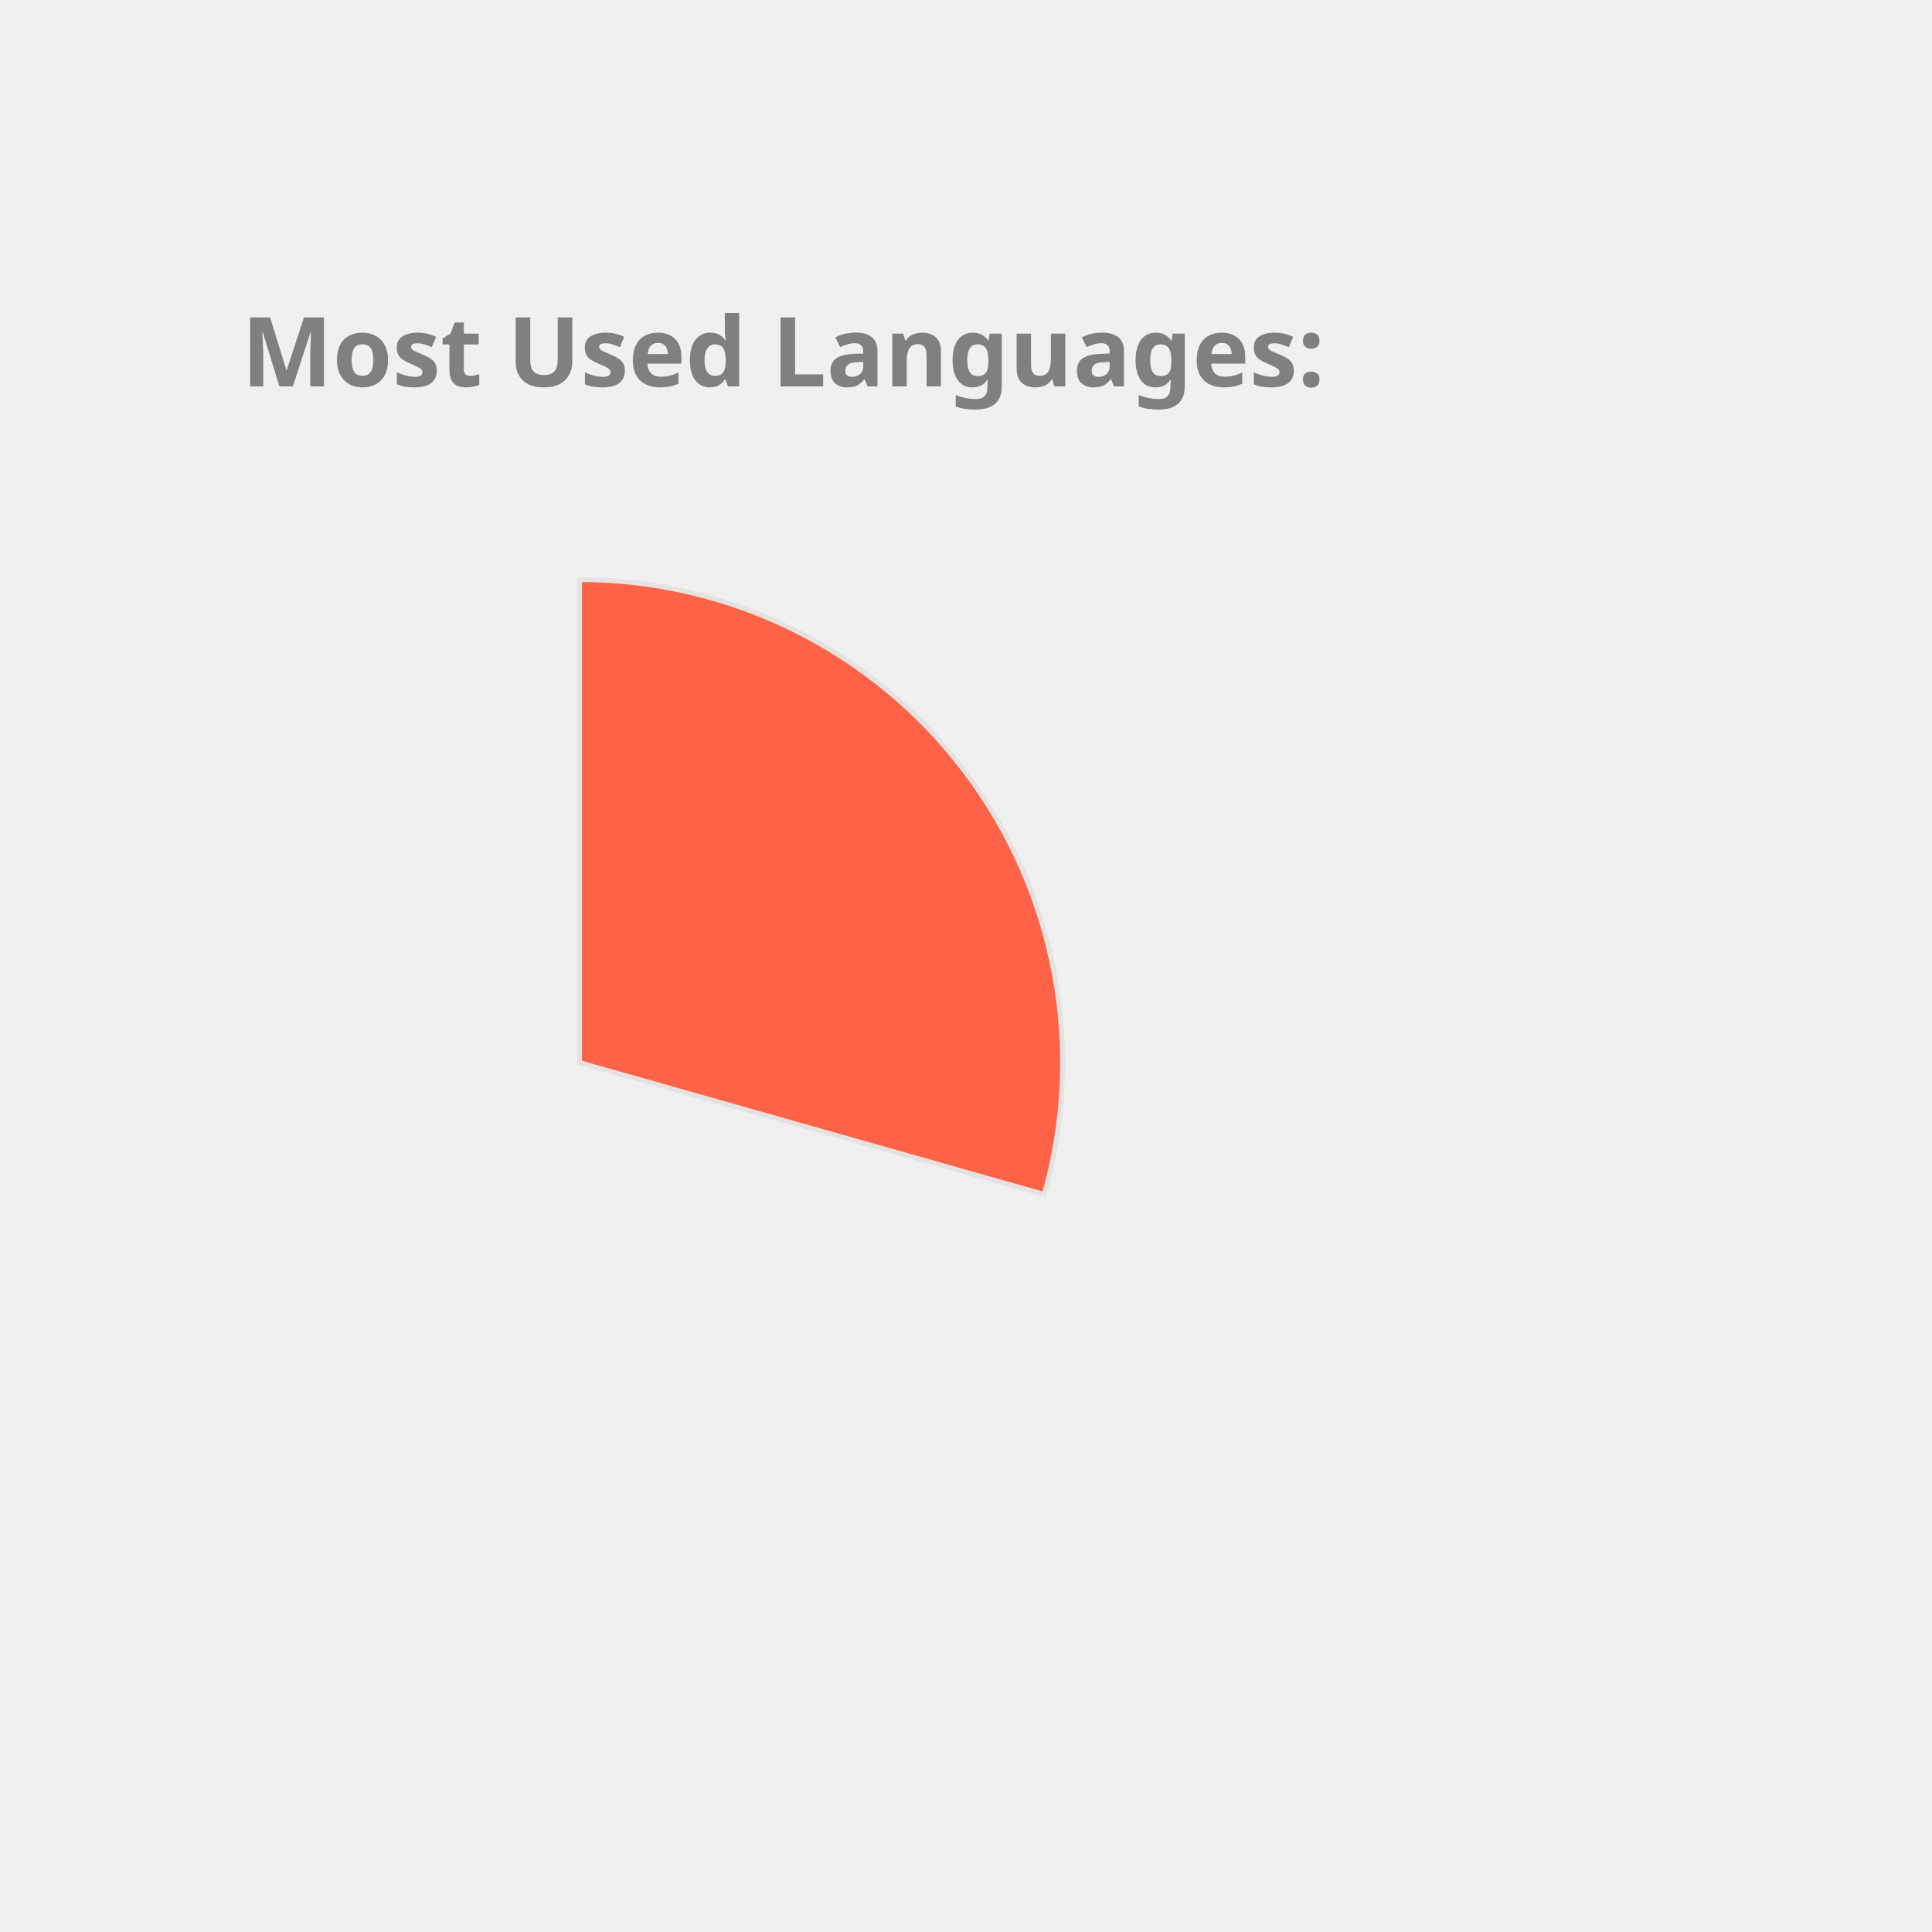
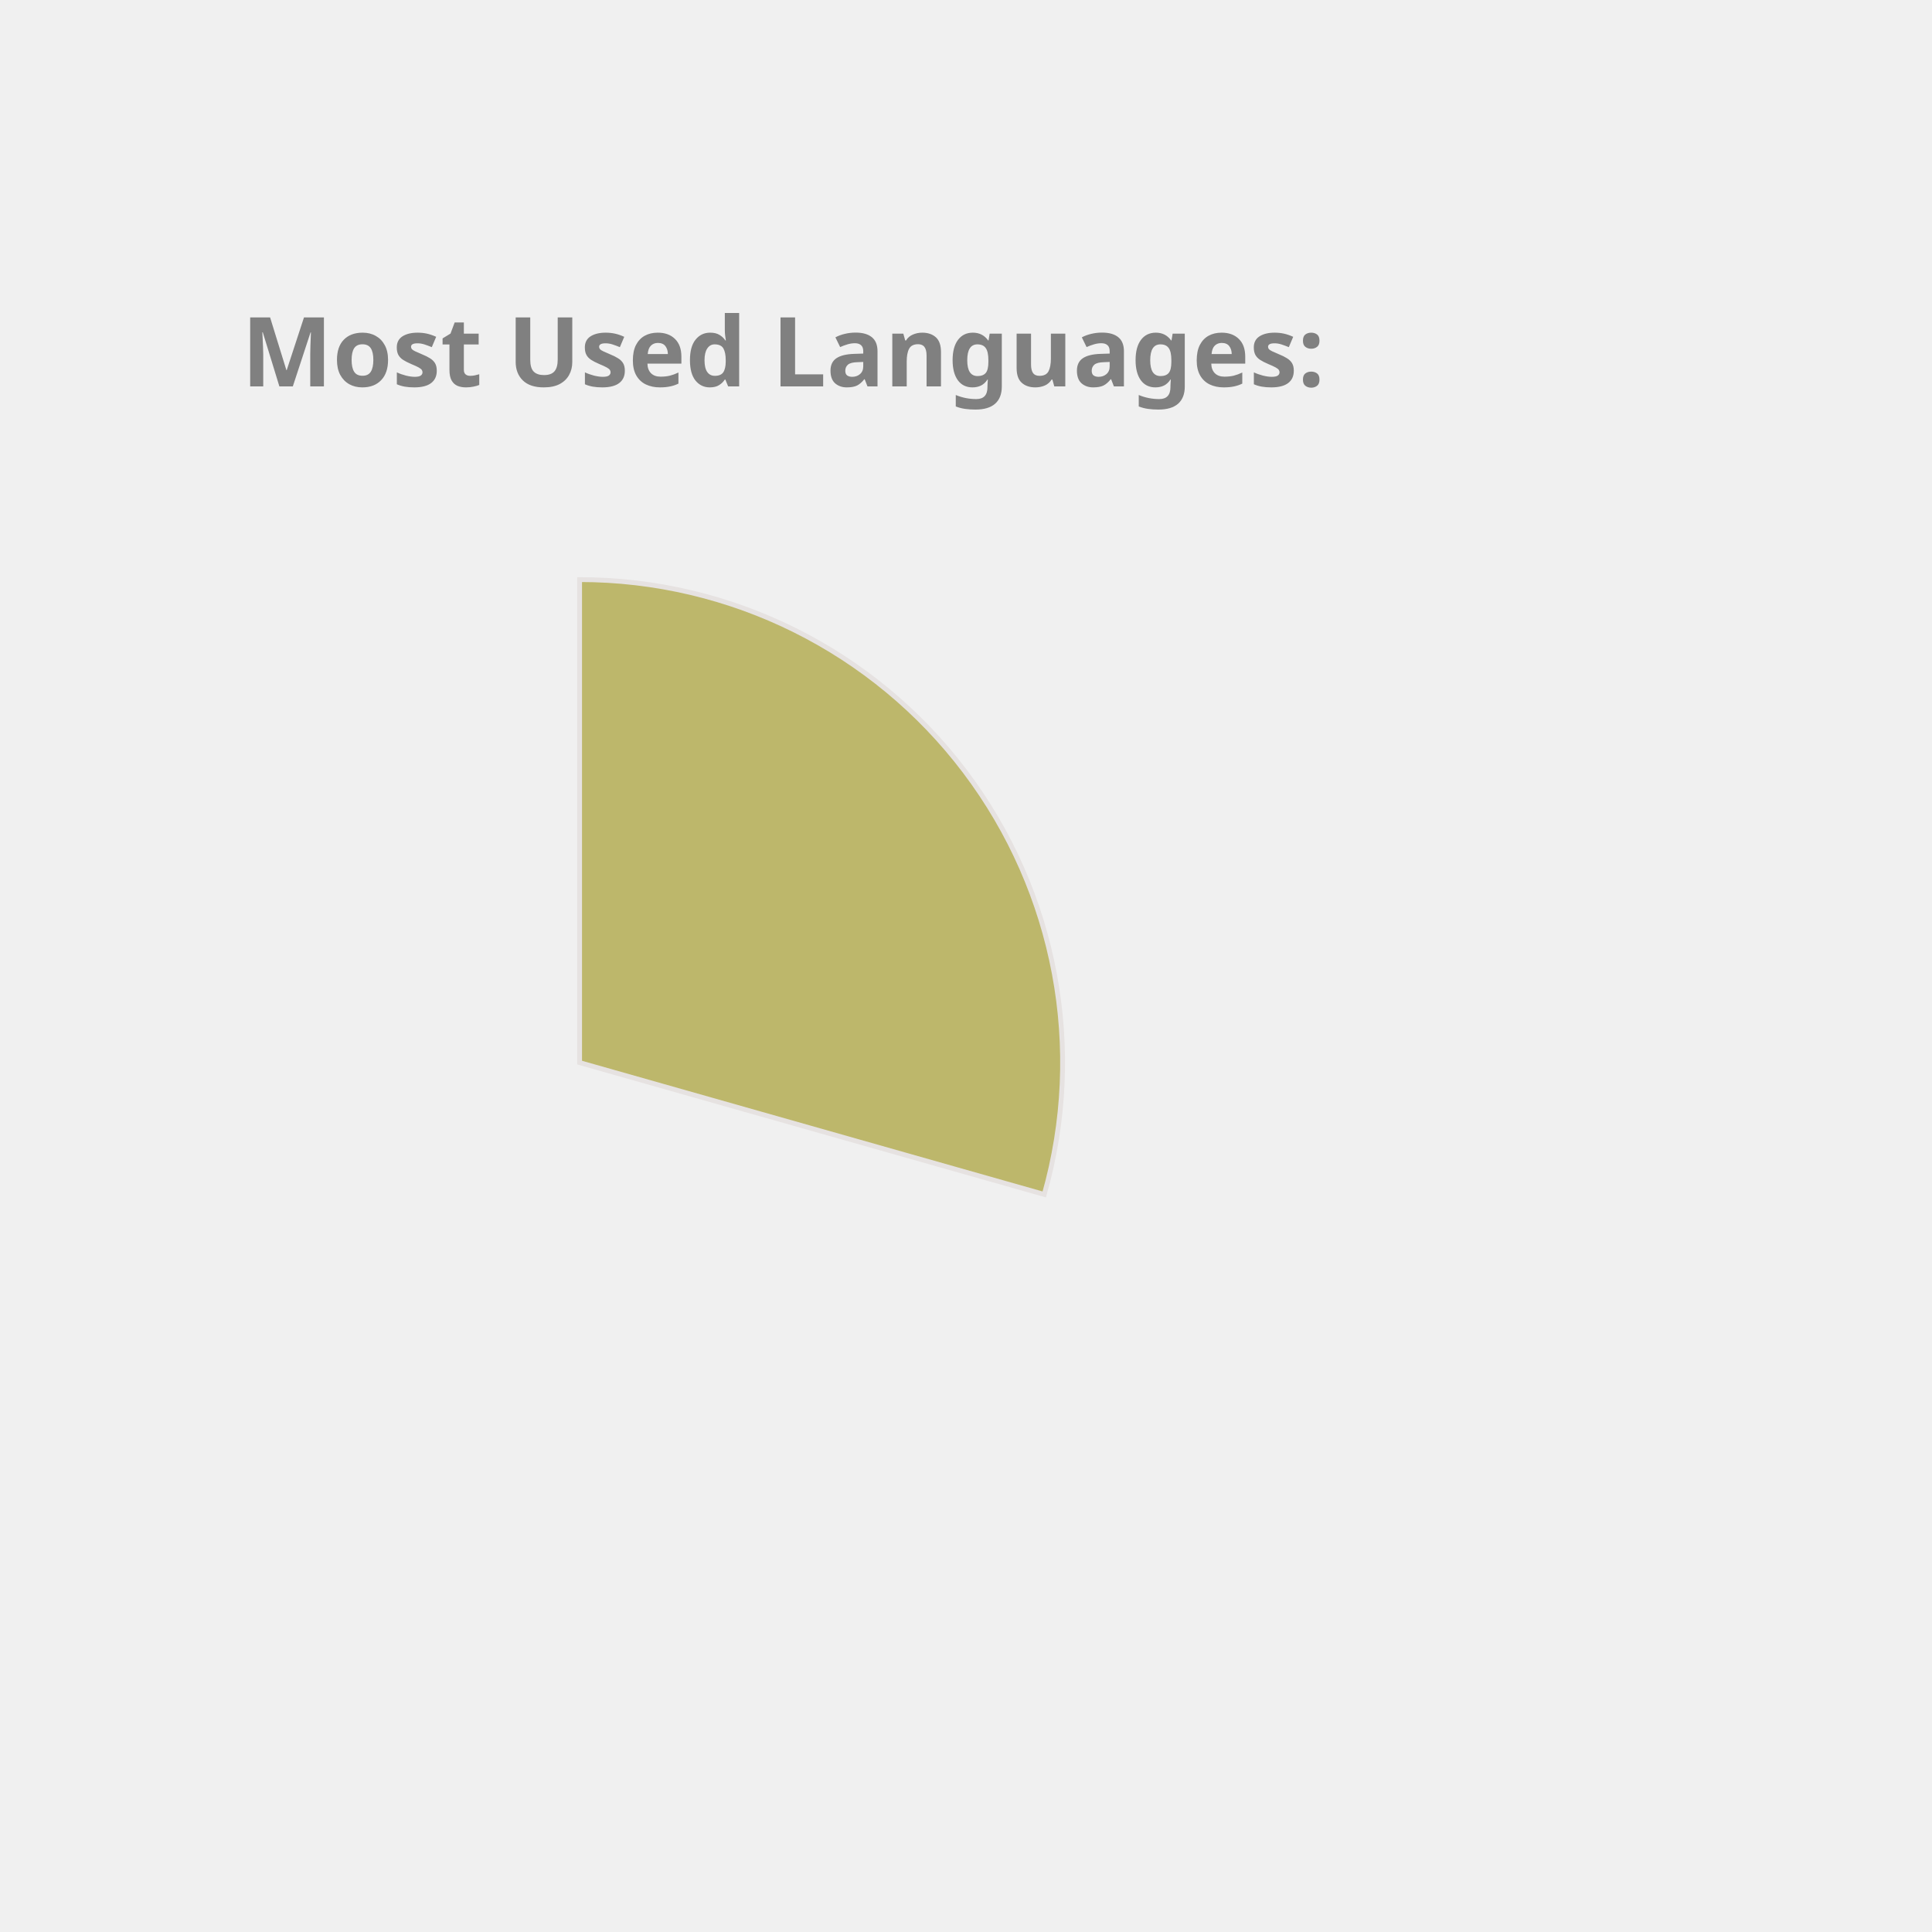
<svg xmlns="http://www.w3.org/2000/svg" height="350px" width="350px" viewBox="0 0 400 400">
  <style> 
        .label {
                font: bold 20px sans-serif;
                color: #404040;
                -webkit-text-stroke: 1px white;
        }

        path {
                stroke: #E6E2E1;
                stroke-width: 1px;
                transform: translate(60px, 100px);
        }

        .path_1 {
                animation: fadeIn 5s linear forwards;
        }

        .path_2 {
                transform: scale(0);
                animation: fadeIn 5s linear forwards 5s;
        }


        
        .path_3 {
                transform: scale(0);
                animation: fadeIn 5s linear forwards 10s;
        }


        .path_4 {
                transform: scale(0);
                animation: fadeIn 5s linear forwards 15s;
        }

        .path_5 {
                transform: scale(0);
                animation: fadeIn 5s linear forwards 20s;
        }

        .path_6 {
                transform: scale(0);
                animation: fadeIn 5s linear forwards 25s;
        }

        .path_7 {
                transform: scale(0);
                animation: fadeIn 5s linear forwards 30s;
        }

        .path_8 {
                transform: scale(0);
                animation: fadeIn 5s linear forwards 35s;
        }

        .path_9 {
                transform: scale(0);
                animation: fadeIn 5s linear forwards 40s;
        }

        .path_10 {
                transform: scale(0);
                animation: fadeIn 5s linear forwards 45s;
        }

        @keyframes fadeIn {
                0% {                        
                        transform: translate(250px, 300px) rotate(0deg) scale(0);
                        
                }
                50% {
                        transform: translate(150px, 220px) rotate(180deg) scale(0.5);
                        
                }
                
                100% {
                        transform: translate(60px, 120px) rotate(360deg) scale(1);
                        
                }
        }
        .txt_1 {
                opacity: 0;
                animation: txtShow 5s linear forwards 0s;
        }

        .txt_2 {
                opacity: 0;
                animation: txtShow 5s linear forwards 5s;
        }

        .txt_3 {
                opacity: 0;
                animation: txtShow 5s linear forwards 10s;
        }

        .txt_4 {
                opacity: 0;
                animation: txtShow 5s linear forwards 15s;
        }

        .txt_5 {
                opacity: 0;
                animation: txtShow 5s linear forwards 20s;
        }

        .txt_6 {
                opacity: 0;
                animation: txtShow 5s linear forwards 25s;
        }

        .txt_7 {
                opacity: 0;
                animation: txtShow 5s linear forwards 30s;
        }

        .txt_8 {
                opacity: 0;
                animation: txtShow 5s linear forwards 35s;
        }

        .txt_9 {
                opacity: 0;
                animation: txtShow 5s linear forwards 40s;
        }

        .txt_10 {
                opacity: 0;
                animation: txtShow 5s linear forwards 45s;
        }

        @keyframes txtShow {
                0% {                        
                        opacity: 0;
                        transform: translate(0px, 0px) scale(0);
                }
                100% {
                        opacity: 1;
                        transform: translate(0px, 0px) scale(1);
                        
                }
        }
</style>
-   <path class="path_1" d="M 60,120 L 60,20 A 100,100 0 0 1 156.203,147.295 Z" fill="Tomato" stroke="#fff" stroke-width="2" />
-   <text class="txt_1" x="260" y="150" fill="Tomato" stroke="Tomato" stroke-width="1">JavaScript</text>
-   <path class="path_2" d="M 60,120 L 156.203,147.295 A 100,100 0 0 1 36.961,217.31 Z" fill="RosyBrown" stroke="#fff" stroke-width="2" />
-   <text class="txt_2" x="260" y="170" fill="RosyBrown" stroke="RosyBrown" stroke-width="1">C++</text>
-   <path class="path_3" d="M 60,120 L 36.961,217.31 A 100,100 0 0 1 -37.986,139.971 Z" fill="DarkKhaki" stroke="#fff" stroke-width="2" />
-   <text class="txt_3" x="260" y="190" fill="DarkKhaki" stroke="DarkKhaki" stroke-width="1">Jupyter Notebook</text>
-   <path class="path_4" d="M 60,120 L -37.986,139.971 A 100,100 0 0 1 -0.293,40.221 Z" fill="LightSeaGreen" stroke="#fff" stroke-width="2" />
-   <text class="txt_4" x="260" y="210" fill="LightSeaGreen" stroke="LightSeaGreen" stroke-width="1">Java</text>
-   <path class="path_5" d="M 60,120 L -0.293,40.221 A 100,100 0 0 1 54.976,20.126 Z" fill="Tan" stroke="#fff" stroke-width="2" />
-   <text class="txt_5" x="260" y="230" fill="Tan" stroke="Tan" stroke-width="1">HTML</text>
-   <path class="path_6" d="M 60,120 L 54.976,20.126 A 100,100 0 0 1 60,20 Z" fill="Orchid" stroke="#fff" stroke-width="2" />
-   <text class="txt_6" x="260" y="250" fill="Orchid" stroke="Orchid" stroke-width="1">CSS</text>
+   <path class="path_1" d="M 60,120 L 60,20 A 100,100 0 0 1 156.203,147.295 Z" fill="DarkKhaki" stroke="#fff" stroke-width="2" />
+   <text class="txt_1" x="260" y="150" fill="DarkKhaki" stroke="DarkKhaki" stroke-width="1">JavaScript</text>
+   <path class="path_2" d="M 60,120 L 156.203,147.295 A 100,100 0 0 1 36.961,217.31 Z" fill="Pink" stroke="#fff" stroke-width="2" />
+   <text class="txt_2" x="260" y="170" fill="Pink" stroke="Pink" stroke-width="1">C++</text>
+   <path class="path_3" d="M 60,120 L 36.961,217.31 A 100,100 0 0 1 -37.986,139.971 Z" fill="SteelBlue" stroke="#fff" stroke-width="2" />
+   <text class="txt_3" x="260" y="190" fill="SteelBlue" stroke="SteelBlue" stroke-width="1">Jupyter Notebook</text>
+   <path class="path_4" d="M 60,120 L -37.986,139.971 A 100,100 0 0 1 -0.293,40.221 Z" fill="RoyalBlue" stroke="#fff" stroke-width="2" />
+   <text class="txt_4" x="260" y="210" fill="RoyalBlue" stroke="RoyalBlue" stroke-width="1">Java</text>
+   <path class="path_5" d="M 60,120 L -0.293,40.221 A 100,100 0 0 1 54.976,20.126 Z" fill="Gold" stroke="#fff" stroke-width="2" />
+   <text class="txt_5" x="260" y="230" fill="Gold" stroke="Gold" stroke-width="1">HTML</text>
+   <path class="path_6" d="M 60,120 L 54.976,20.126 A 100,100 0 0 1 60,20 Z" fill="LightSeaGreen" stroke="#fff" stroke-width="2" />
+   <text class="txt_6" x="260" y="250" fill="LightSeaGreen" stroke="LightSeaGreen" stroke-width="1">CSS</text>
  <g class="label">
    <text x="50" y="80" fill="grey">Most Used Languages:</text>
  </g>
</svg>
